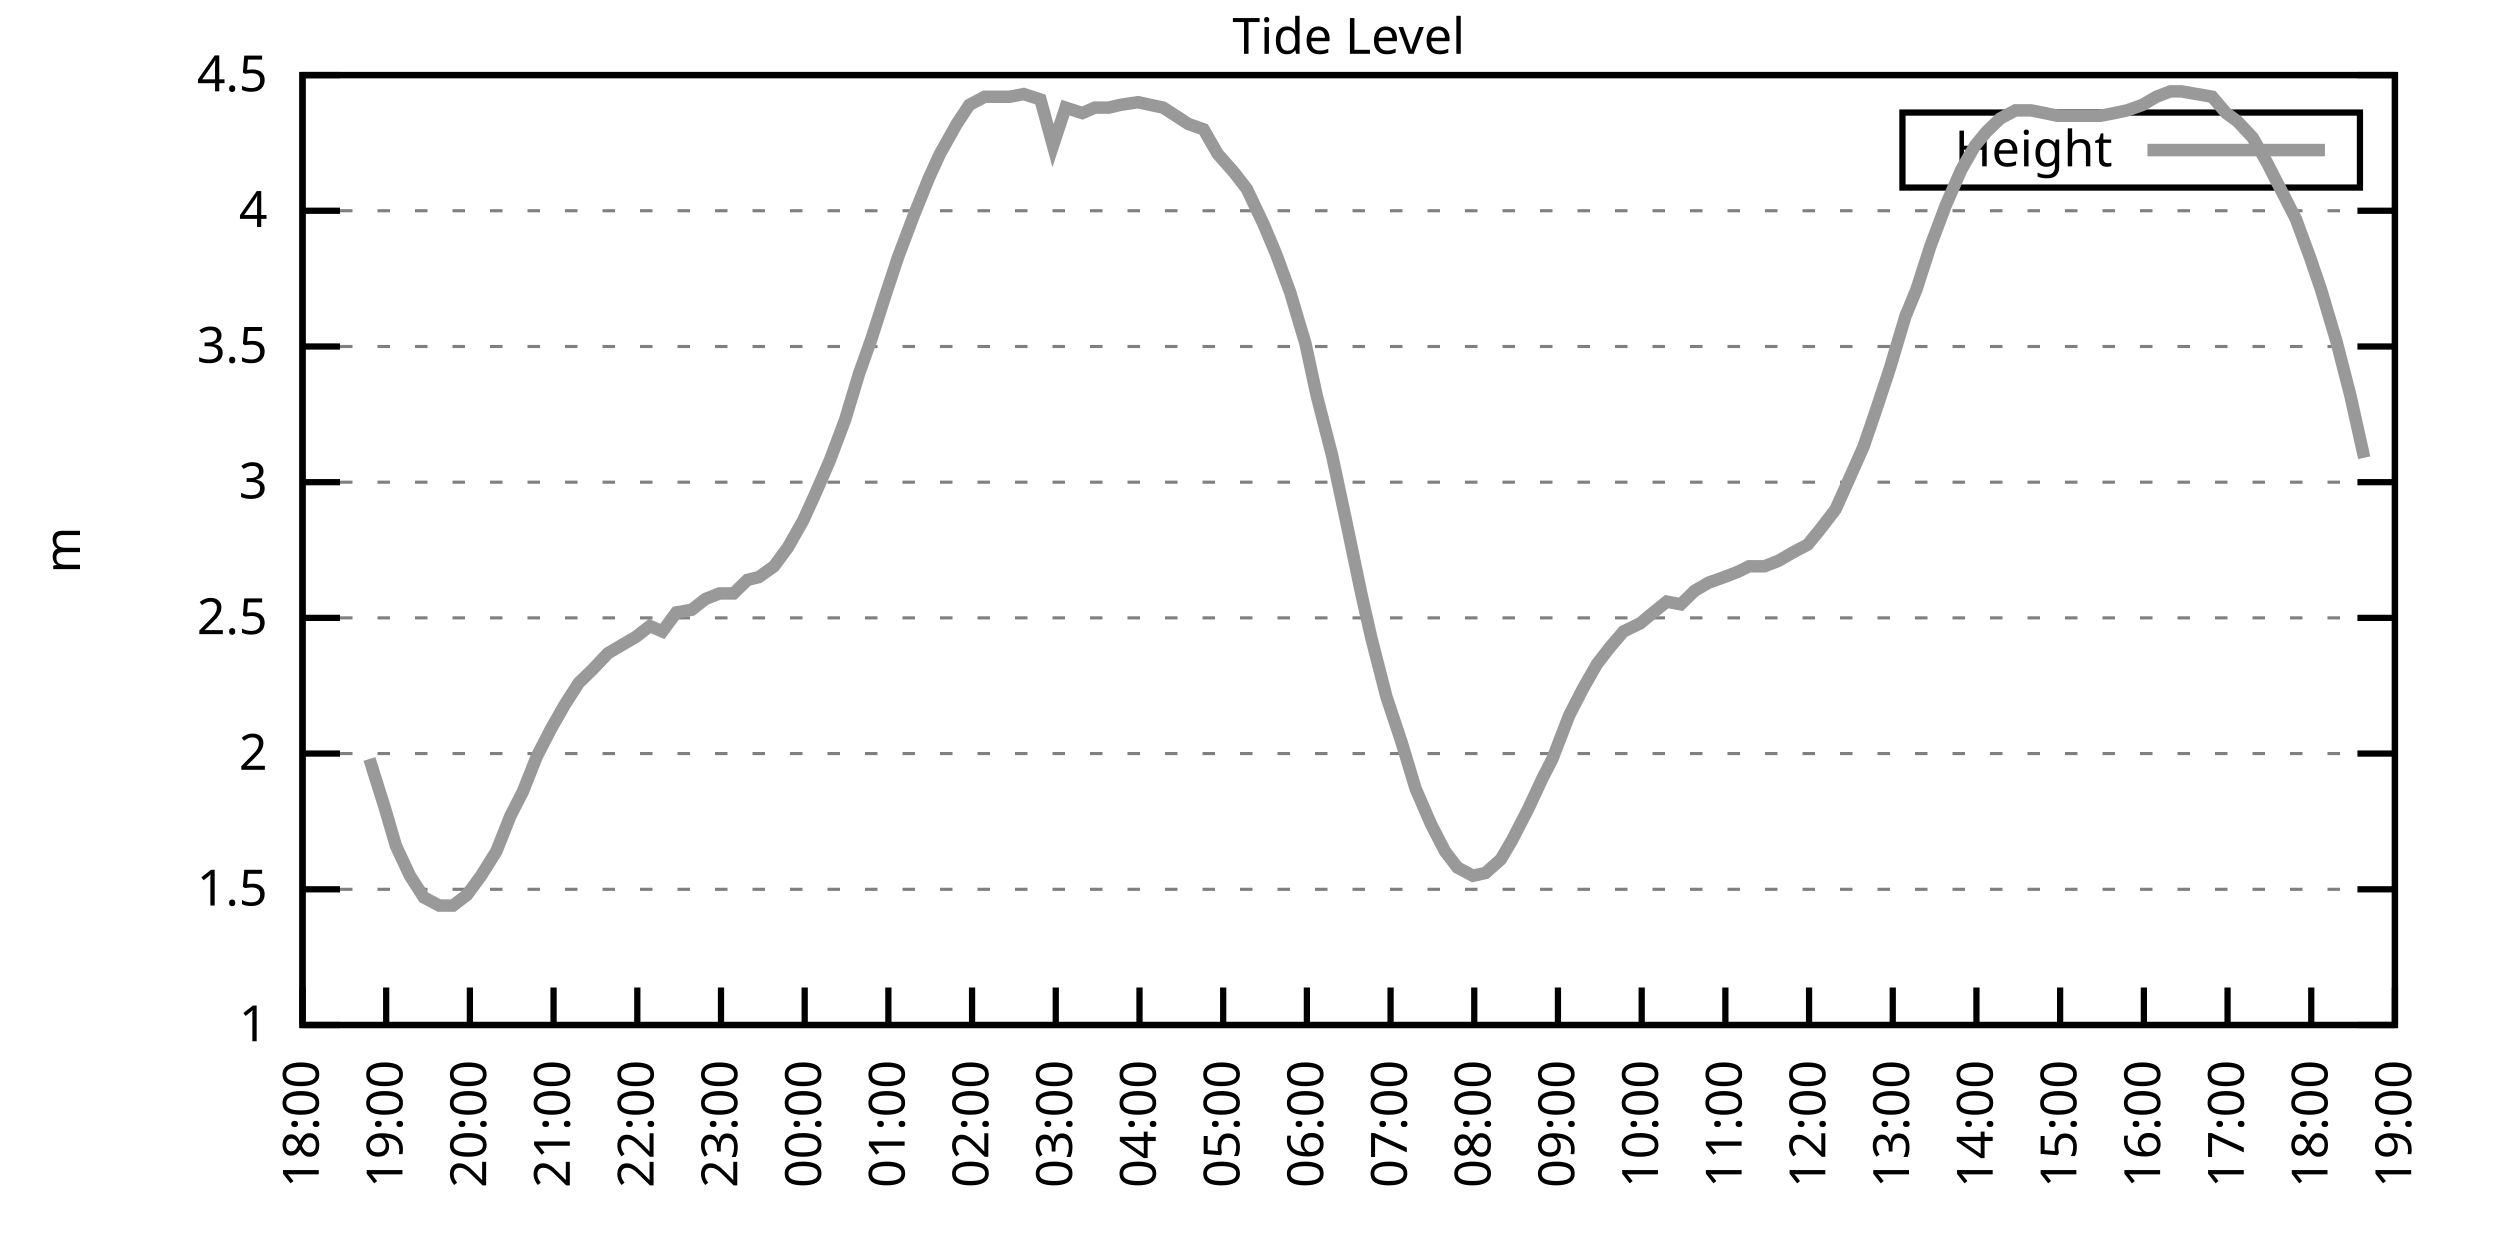
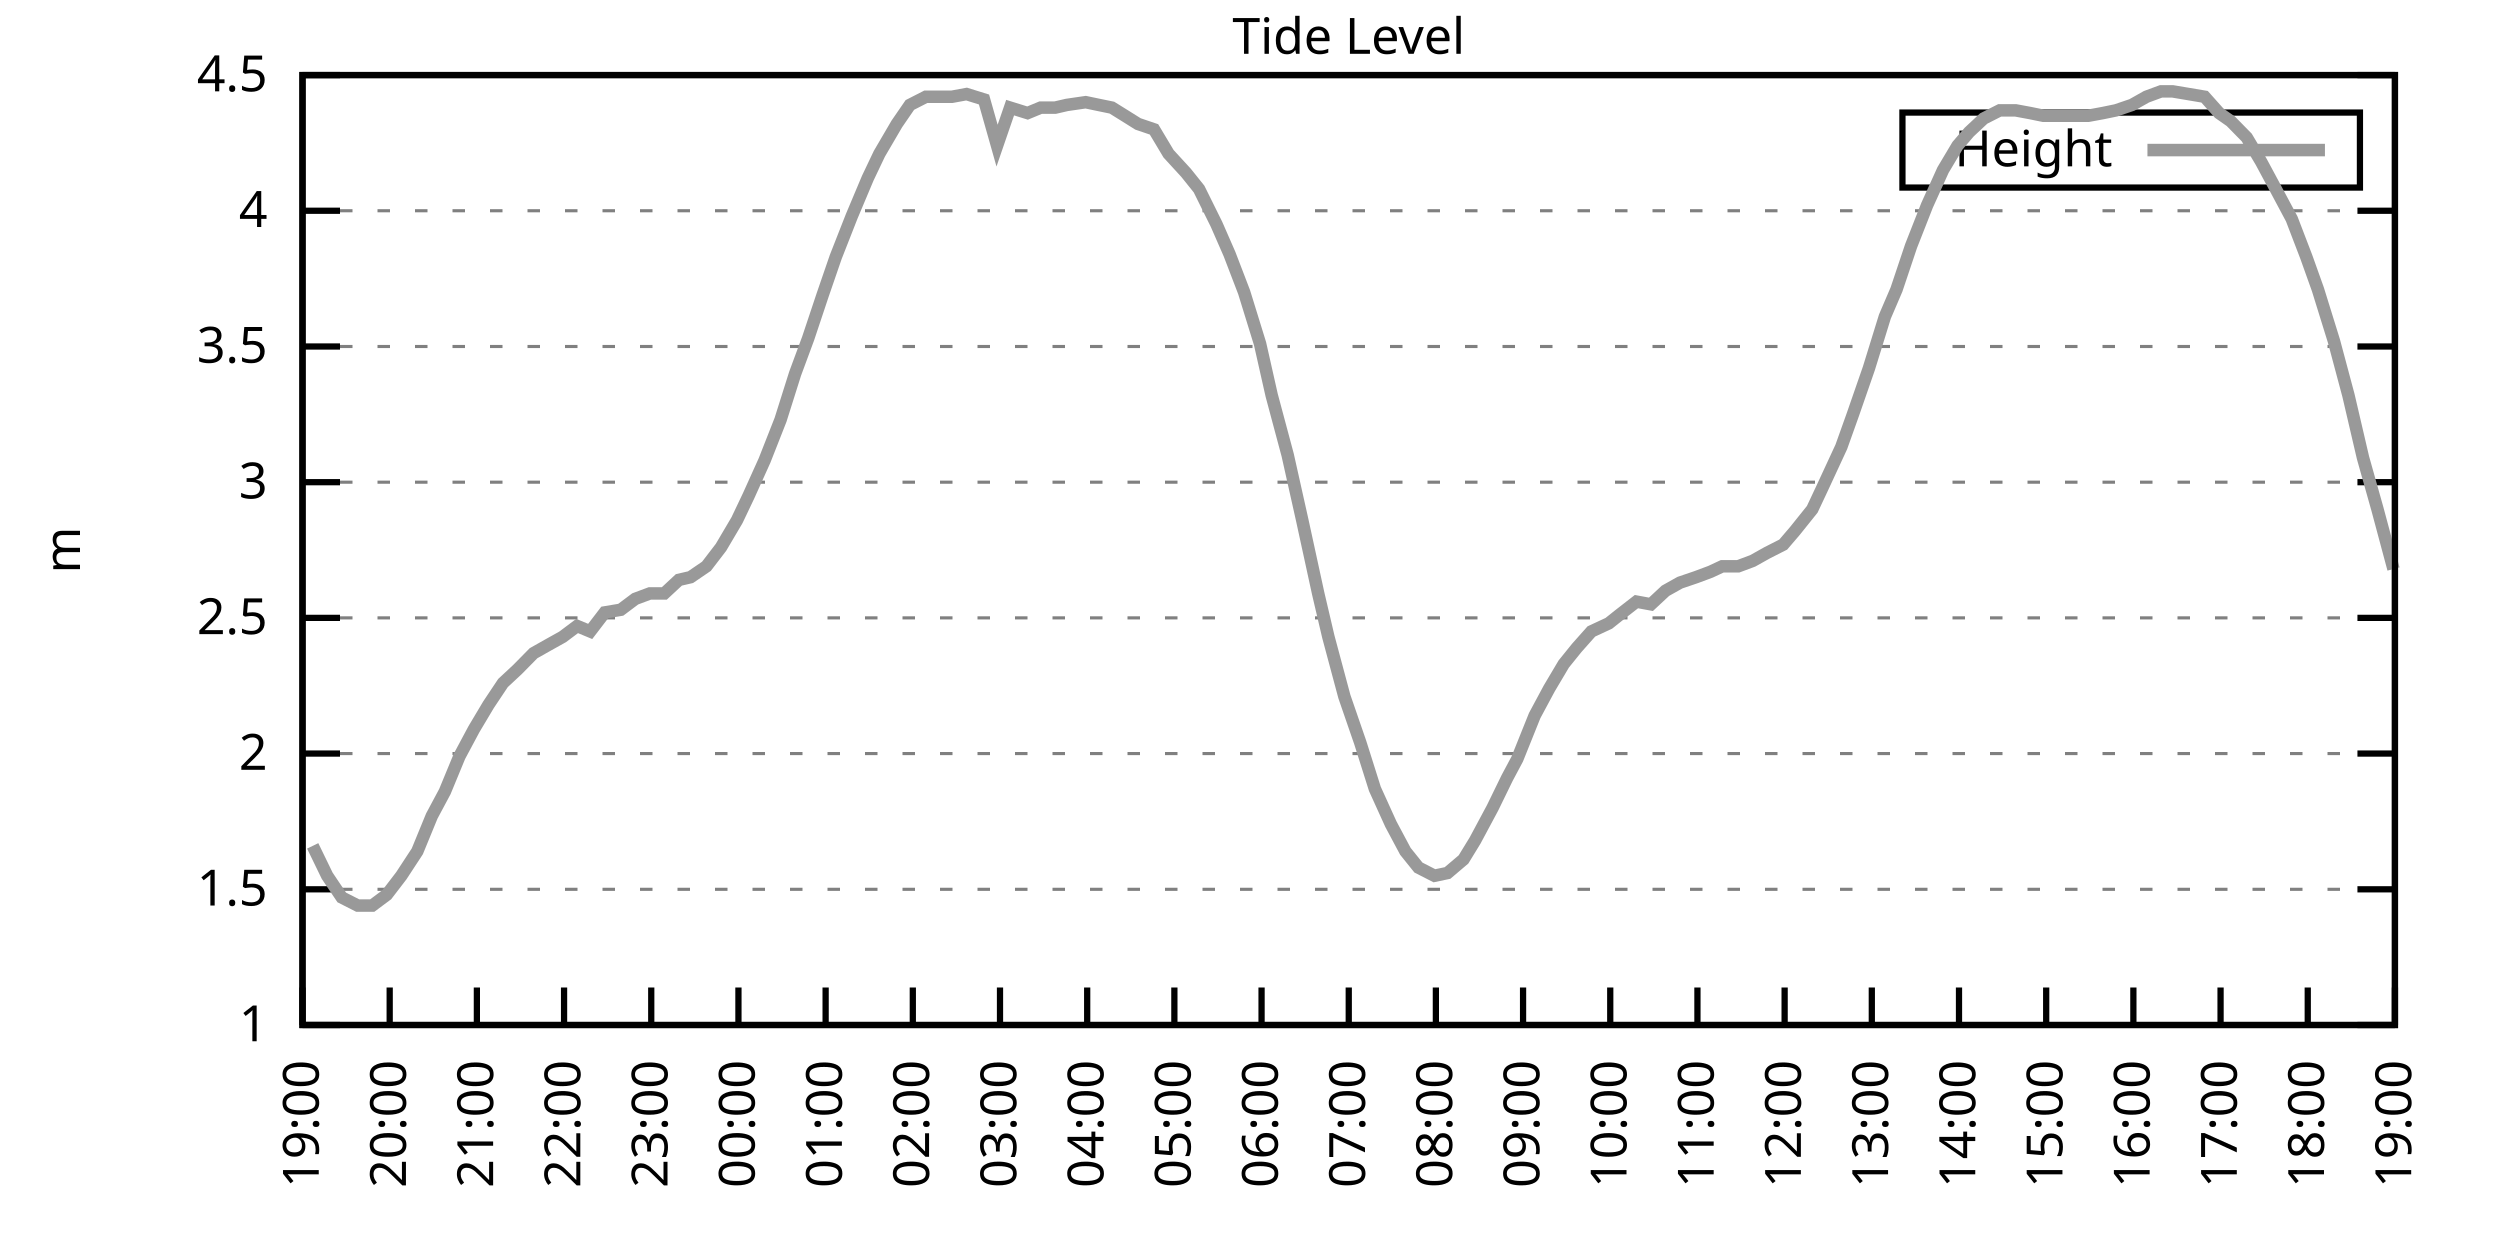
<svg xmlns="http://www.w3.org/2000/svg" xmlns:xlink="http://www.w3.org/1999/xlink" width="400" height="200" viewBox="0 0 400 200">
  <g id="gnuplot_canvas">
    <rect x="0" y="0" width="400" height="200" fill="none" />
    <defs>
      <circle id="gpDot" r="0.5" stroke-width="0.5" stroke="currentColor" />
      <path id="gpPt0" stroke-width="0.333" stroke="currentColor" d="M-1,0 h2 M0,-1 v2" />
      <path id="gpPt1" stroke-width="0.333" stroke="currentColor" d="M-1,-1 L1,1 M1,-1 L-1,1" />
      <path id="gpPt2" stroke-width="0.333" stroke="currentColor" d="M-1,0 L1,0 M0,-1 L0,1 M-1,-1 L1,1 M-1,1 L1,-1" />
      <rect id="gpPt3" stroke-width="0.333" stroke="currentColor" x="-1" y="-1" width="2" height="2" />
      <rect id="gpPt4" stroke-width="0.333" stroke="currentColor" fill="currentColor" x="-1" y="-1" width="2" height="2" />
      <circle id="gpPt5" stroke-width="0.333" stroke="currentColor" cx="0" cy="0" r="1" />
      <use xlink:href="#gpPt5" id="gpPt6" fill="currentColor" stroke="none" />
      <path id="gpPt7" stroke-width="0.333" stroke="currentColor" d="M0,-1.33 L-1.33,0.67 L1.33,0.67 z" />
      <use xlink:href="#gpPt7" id="gpPt8" fill="currentColor" stroke="none" />
      <use xlink:href="#gpPt7" id="gpPt9" stroke="currentColor" transform="rotate(180)" />
      <use xlink:href="#gpPt9" id="gpPt10" fill="currentColor" stroke="none" />
      <use xlink:href="#gpPt3" id="gpPt11" stroke="currentColor" transform="rotate(45)" />
      <use xlink:href="#gpPt11" id="gpPt12" fill="currentColor" stroke="none" />
      <path id="gpPt13" stroke-width="0.333" stroke="currentColor" d="M0,1.330 L1.265,0.411 L0.782,-1.067 L-0.782,-1.076 L-1.265,0.411 z" />
      <use xlink:href="#gpPt13" id="gpPt14" fill="currentColor" stroke="none" />
      <filter id="textbox" filterUnits="objectBoundingBox" x="0" y="0" height="1" width="1">
        <feFlood flood-color="white" flood-opacity="1" result="bgnd" />
        <feComposite in="SourceGraphic" in2="bgnd" operator="atop" />
      </filter>
      <filter id="greybox" filterUnits="objectBoundingBox" x="0" y="0" height="1" width="1">
        <feFlood flood-color="lightgrey" flood-opacity="1" result="grey" />
        <feComposite in="SourceGraphic" in2="grey" operator="atop" />
      </filter>
    </defs>
    <g fill="none" color="white" stroke="currentColor" stroke-width="1.00" stroke-linecap="butt" stroke-linejoin="miter">
</g>
    <g fill="none" color="black" stroke="currentColor" stroke-width="1.00" stroke-linecap="butt" stroke-linejoin="miter">
      <g stroke="none" shape-rendering="crispEdges">
        <polygon fill="rgb(255, 255, 255)" points="48.40,164.00 383.18,164.00 383.18,12.02 48.40,12.02 " />
      </g>
    </g>
    <g fill="none" color="black" stroke="currentColor" stroke-width="1.00" stroke-linecap="butt" stroke-linejoin="miter">
</g>
    <g fill="none" color="black" stroke="black" stroke-width="0.50" stroke-linecap="butt" stroke-linejoin="miter">
</g>
    <g fill="none" color="gray" stroke="currentColor" stroke-width="0.50" stroke-linecap="butt" stroke-linejoin="miter">
      <path stroke="gray" stroke-dasharray="2,4" class="gridline" d="M48.40,164.00 L383.19,164.00  " />
    </g>
    <g fill="none" color="gray" stroke="gray" stroke-width="1.00" stroke-linecap="butt" stroke-linejoin="miter">
</g>
    <g fill="none" color="black" stroke="currentColor" stroke-width="1.00" stroke-linecap="butt" stroke-linejoin="miter">
      <path stroke="black" d="M48.40,164.00 L54.40,164.00 M383.19,164.00 L377.19,164.00  " />
      <g transform="translate(42.80,166.60)" stroke="none" fill="black" font-family="Sans" font-size="8.00" text-anchor="end">
        <text>
          <tspan font-family="Sans"> 1</tspan>
        </text>
      </g>
    </g>
    <g fill="none" color="black" stroke="currentColor" stroke-width="1.00" stroke-linecap="butt" stroke-linejoin="miter">
</g>
    <g fill="none" color="black" stroke="black" stroke-width="0.50" stroke-linecap="butt" stroke-linejoin="miter">
</g>
    <g fill="none" color="gray" stroke="currentColor" stroke-width="0.50" stroke-linecap="butt" stroke-linejoin="miter">
      <path stroke="gray" stroke-dasharray="2,4" class="gridline" d="M48.40,142.29 L383.19,142.29  " />
    </g>
    <g fill="none" color="gray" stroke="gray" stroke-width="1.00" stroke-linecap="butt" stroke-linejoin="miter">
</g>
    <g fill="none" color="black" stroke="currentColor" stroke-width="1.00" stroke-linecap="butt" stroke-linejoin="miter">
      <path stroke="black" d="M48.40,142.29 L54.40,142.29 M383.19,142.29 L377.19,142.29  " />
      <g transform="translate(42.80,144.89)" stroke="none" fill="black" font-family="Sans" font-size="8.00" text-anchor="end">
        <text>
          <tspan font-family="Sans"> 1.5</tspan>
        </text>
      </g>
    </g>
    <g fill="none" color="black" stroke="currentColor" stroke-width="1.00" stroke-linecap="butt" stroke-linejoin="miter">
</g>
    <g fill="none" color="black" stroke="black" stroke-width="0.50" stroke-linecap="butt" stroke-linejoin="miter">
</g>
    <g fill="none" color="gray" stroke="currentColor" stroke-width="0.50" stroke-linecap="butt" stroke-linejoin="miter">
      <path stroke="gray" stroke-dasharray="2,4" class="gridline" d="M48.40,120.57 L383.19,120.57  " />
    </g>
    <g fill="none" color="gray" stroke="gray" stroke-width="1.00" stroke-linecap="butt" stroke-linejoin="miter">
</g>
    <g fill="none" color="black" stroke="currentColor" stroke-width="1.00" stroke-linecap="butt" stroke-linejoin="miter">
      <path stroke="black" d="M48.40,120.57 L54.40,120.57 M383.19,120.57 L377.19,120.57  " />
      <g transform="translate(42.80,123.17)" stroke="none" fill="black" font-family="Sans" font-size="8.00" text-anchor="end">
        <text>
          <tspan font-family="Sans"> 2</tspan>
        </text>
      </g>
    </g>
    <g fill="none" color="black" stroke="currentColor" stroke-width="1.00" stroke-linecap="butt" stroke-linejoin="miter">
</g>
    <g fill="none" color="black" stroke="black" stroke-width="0.50" stroke-linecap="butt" stroke-linejoin="miter">
</g>
    <g fill="none" color="gray" stroke="currentColor" stroke-width="0.50" stroke-linecap="butt" stroke-linejoin="miter">
      <path stroke="gray" stroke-dasharray="2,4" class="gridline" d="M48.40,98.86 L383.19,98.86  " />
    </g>
    <g fill="none" color="gray" stroke="gray" stroke-width="1.00" stroke-linecap="butt" stroke-linejoin="miter">
</g>
    <g fill="none" color="black" stroke="currentColor" stroke-width="1.00" stroke-linecap="butt" stroke-linejoin="miter">
      <path stroke="black" d="M48.40,98.86 L54.40,98.86 M383.19,98.86 L377.19,98.86  " />
      <g transform="translate(42.80,101.46)" stroke="none" fill="black" font-family="Sans" font-size="8.00" text-anchor="end">
        <text>
          <tspan font-family="Sans"> 2.5</tspan>
        </text>
      </g>
    </g>
    <g fill="none" color="black" stroke="currentColor" stroke-width="1.00" stroke-linecap="butt" stroke-linejoin="miter">
</g>
    <g fill="none" color="black" stroke="black" stroke-width="0.50" stroke-linecap="butt" stroke-linejoin="miter">
</g>
    <g fill="none" color="gray" stroke="currentColor" stroke-width="0.50" stroke-linecap="butt" stroke-linejoin="miter">
      <path stroke="gray" stroke-dasharray="2,4" class="gridline" d="M48.40,77.15 L383.19,77.15  " />
    </g>
    <g fill="none" color="gray" stroke="gray" stroke-width="1.00" stroke-linecap="butt" stroke-linejoin="miter">
</g>
    <g fill="none" color="black" stroke="currentColor" stroke-width="1.00" stroke-linecap="butt" stroke-linejoin="miter">
      <path stroke="black" d="M48.40,77.15 L54.40,77.15 M383.19,77.15 L377.19,77.15  " />
      <g transform="translate(42.80,79.75)" stroke="none" fill="black" font-family="Sans" font-size="8.00" text-anchor="end">
        <text>
          <tspan font-family="Sans"> 3</tspan>
        </text>
      </g>
    </g>
    <g fill="none" color="black" stroke="currentColor" stroke-width="1.00" stroke-linecap="butt" stroke-linejoin="miter">
</g>
    <g fill="none" color="black" stroke="black" stroke-width="0.50" stroke-linecap="butt" stroke-linejoin="miter">
</g>
    <g fill="none" color="gray" stroke="currentColor" stroke-width="0.50" stroke-linecap="butt" stroke-linejoin="miter">
      <path stroke="gray" stroke-dasharray="2,4" class="gridline" d="M48.40,55.44 L383.19,55.44  " />
    </g>
    <g fill="none" color="gray" stroke="gray" stroke-width="1.00" stroke-linecap="butt" stroke-linejoin="miter">
</g>
    <g fill="none" color="black" stroke="currentColor" stroke-width="1.00" stroke-linecap="butt" stroke-linejoin="miter">
      <path stroke="black" d="M48.40,55.44 L54.40,55.44 M383.19,55.44 L377.19,55.44  " />
      <g transform="translate(42.80,58.04)" stroke="none" fill="black" font-family="Sans" font-size="8.00" text-anchor="end">
        <text>
          <tspan font-family="Sans"> 3.5</tspan>
        </text>
      </g>
    </g>
    <g fill="none" color="black" stroke="currentColor" stroke-width="1.00" stroke-linecap="butt" stroke-linejoin="miter">
</g>
    <g fill="none" color="black" stroke="black" stroke-width="0.50" stroke-linecap="butt" stroke-linejoin="miter">
</g>
    <g fill="none" color="gray" stroke="currentColor" stroke-width="0.50" stroke-linecap="butt" stroke-linejoin="miter">
      <path stroke="gray" stroke-dasharray="2,4" class="gridline" d="M48.40,33.72 L383.19,33.72  " />
    </g>
    <g fill="none" color="gray" stroke="gray" stroke-width="1.00" stroke-linecap="butt" stroke-linejoin="miter">
</g>
    <g fill="none" color="black" stroke="currentColor" stroke-width="1.00" stroke-linecap="butt" stroke-linejoin="miter">
      <path stroke="black" d="M48.40,33.72 L54.40,33.72 M383.19,33.72 L377.19,33.72  " />
      <g transform="translate(42.80,36.32)" stroke="none" fill="black" font-family="Sans" font-size="8.00" text-anchor="end">
        <text>
          <tspan font-family="Sans"> 4</tspan>
        </text>
      </g>
    </g>
    <g fill="none" color="black" stroke="currentColor" stroke-width="1.00" stroke-linecap="butt" stroke-linejoin="miter">
</g>
    <g fill="none" color="black" stroke="black" stroke-width="0.50" stroke-linecap="butt" stroke-linejoin="miter">
</g>
    <g fill="none" color="gray" stroke="currentColor" stroke-width="0.50" stroke-linecap="butt" stroke-linejoin="miter">
      <path stroke="gray" stroke-dasharray="2,4" class="gridline" d="M48.40,12.01 L383.19,12.01  " />
    </g>
    <g fill="none" color="gray" stroke="gray" stroke-width="1.00" stroke-linecap="butt" stroke-linejoin="miter">
</g>
    <g fill="none" color="black" stroke="currentColor" stroke-width="1.00" stroke-linecap="butt" stroke-linejoin="miter">
      <path stroke="black" d="M48.40,12.01 L54.40,12.01 M383.19,12.01 L377.19,12.01  " />
      <g transform="translate(42.80,14.61)" stroke="none" fill="black" font-family="Sans" font-size="8.00" text-anchor="end">
        <text>
          <tspan font-family="Sans"> 4.5</tspan>
        </text>
      </g>
    </g>
    <g fill="none" color="black" stroke="currentColor" stroke-width="1.00" stroke-linecap="butt" stroke-linejoin="miter">
      <path stroke="black" d="M48.40,164.00 L48.40,158.00  " />
      <g transform="translate(51.00,169.60) rotate(270.00)" stroke="none" fill="black" font-family="Sans" font-size="8.00" text-anchor="end">
        <text>
-           <tspan font-family="Sans">18:00</tspan>
-         </text>
-       </g>
-     </g>
-     <g fill="none" color="black" stroke="currentColor" stroke-width="1.00" stroke-linecap="butt" stroke-linejoin="miter">
-       <path stroke="black" d="M61.79,164.00 L61.79,158.00  " />
-       <g transform="translate(64.39,169.60) rotate(270.00)" stroke="none" fill="black" font-family="Sans" font-size="8.00" text-anchor="end">
-         <text>
          <tspan font-family="Sans">19:00</tspan>
        </text>
      </g>
    </g>
    <g fill="none" color="black" stroke="currentColor" stroke-width="1.00" stroke-linecap="butt" stroke-linejoin="miter">
-       <path stroke="black" d="M75.18,164.00 L75.18,158.00  " />
-       <g transform="translate(77.78,169.60) rotate(270.00)" stroke="none" fill="black" font-family="Sans" font-size="8.00" text-anchor="end">
+       <path stroke="black" d="M62.35,164.00 L62.35,158.00  " />
+       <g transform="translate(64.95,169.60) rotate(270.00)" stroke="none" fill="black" font-family="Sans" font-size="8.00" text-anchor="end">
        <text>
          <tspan font-family="Sans">20:00</tspan>
        </text>
      </g>
    </g>
    <g fill="none" color="black" stroke="currentColor" stroke-width="1.00" stroke-linecap="butt" stroke-linejoin="miter">
-       <path stroke="black" d="M88.57,164.00 L88.57,158.00  " />
-       <g transform="translate(91.17,169.60) rotate(270.00)" stroke="none" fill="black" font-family="Sans" font-size="8.00" text-anchor="end">
+       <path stroke="black" d="M76.30,164.00 L76.30,158.00  " />
+       <g transform="translate(78.90,169.60) rotate(270.00)" stroke="none" fill="black" font-family="Sans" font-size="8.00" text-anchor="end">
        <text>
          <tspan font-family="Sans">21:00</tspan>
        </text>
      </g>
    </g>
    <g fill="none" color="black" stroke="currentColor" stroke-width="1.00" stroke-linecap="butt" stroke-linejoin="miter">
-       <path stroke="black" d="M101.97,164.00 L101.97,158.00  " />
-       <g transform="translate(104.57,169.60) rotate(270.00)" stroke="none" fill="black" font-family="Sans" font-size="8.00" text-anchor="end">
+       <path stroke="black" d="M90.25,164.00 L90.25,158.00  " />
+       <g transform="translate(92.85,169.60) rotate(270.00)" stroke="none" fill="black" font-family="Sans" font-size="8.00" text-anchor="end">
        <text>
          <tspan font-family="Sans">22:00</tspan>
        </text>
      </g>
    </g>
    <g fill="none" color="black" stroke="currentColor" stroke-width="1.00" stroke-linecap="butt" stroke-linejoin="miter">
-       <path stroke="black" d="M115.36,164.00 L115.36,158.00  " />
-       <g transform="translate(117.96,169.60) rotate(270.00)" stroke="none" fill="black" font-family="Sans" font-size="8.00" text-anchor="end">
+       <path stroke="black" d="M104.20,164.00 L104.20,158.00  " />
+       <g transform="translate(106.80,169.60) rotate(270.00)" stroke="none" fill="black" font-family="Sans" font-size="8.00" text-anchor="end">
        <text>
          <tspan font-family="Sans">23:00</tspan>
        </text>
      </g>
    </g>
    <g fill="none" color="black" stroke="currentColor" stroke-width="1.00" stroke-linecap="butt" stroke-linejoin="miter">
-       <path stroke="black" d="M128.75,164.00 L128.75,158.00  " />
-       <g transform="translate(131.35,169.60) rotate(270.00)" stroke="none" fill="black" font-family="Sans" font-size="8.00" text-anchor="end">
+       <path stroke="black" d="M118.15,164.00 L118.15,158.00  " />
+       <g transform="translate(120.75,169.60) rotate(270.00)" stroke="none" fill="black" font-family="Sans" font-size="8.00" text-anchor="end">
        <text>
          <tspan font-family="Sans">00:00</tspan>
        </text>
      </g>
    </g>
    <g fill="none" color="black" stroke="currentColor" stroke-width="1.00" stroke-linecap="butt" stroke-linejoin="miter">
-       <path stroke="black" d="M142.14,164.00 L142.14,158.00  " />
-       <g transform="translate(144.74,169.60) rotate(270.00)" stroke="none" fill="black" font-family="Sans" font-size="8.00" text-anchor="end">
+       <path stroke="black" d="M132.10,164.00 L132.10,158.00  " />
+       <g transform="translate(134.70,169.60) rotate(270.00)" stroke="none" fill="black" font-family="Sans" font-size="8.00" text-anchor="end">
        <text>
          <tspan font-family="Sans">01:00</tspan>
        </text>
      </g>
    </g>
    <g fill="none" color="black" stroke="currentColor" stroke-width="1.00" stroke-linecap="butt" stroke-linejoin="miter">
-       <path stroke="black" d="M155.53,164.00 L155.53,158.00  " />
-       <g transform="translate(158.13,169.60) rotate(270.00)" stroke="none" fill="black" font-family="Sans" font-size="8.00" text-anchor="end">
+       <path stroke="black" d="M146.05,164.00 L146.05,158.00  " />
+       <g transform="translate(148.65,169.60) rotate(270.00)" stroke="none" fill="black" font-family="Sans" font-size="8.00" text-anchor="end">
        <text>
          <tspan font-family="Sans">02:00</tspan>
        </text>
      </g>
    </g>
    <g fill="none" color="black" stroke="currentColor" stroke-width="1.00" stroke-linecap="butt" stroke-linejoin="miter">
-       <path stroke="black" d="M168.92,164.00 L168.92,158.00  " />
-       <g transform="translate(171.52,169.60) rotate(270.00)" stroke="none" fill="black" font-family="Sans" font-size="8.00" text-anchor="end">
+       <path stroke="black" d="M160.00,164.00 L160.00,158.00  " />
+       <g transform="translate(162.60,169.60) rotate(270.00)" stroke="none" fill="black" font-family="Sans" font-size="8.00" text-anchor="end">
        <text>
          <tspan font-family="Sans">03:00</tspan>
        </text>
      </g>
    </g>
    <g fill="none" color="black" stroke="currentColor" stroke-width="1.00" stroke-linecap="butt" stroke-linejoin="miter">
-       <path stroke="black" d="M182.32,164.00 L182.32,158.00  " />
-       <g transform="translate(184.92,169.60) rotate(270.00)" stroke="none" fill="black" font-family="Sans" font-size="8.00" text-anchor="end">
+       <path stroke="black" d="M173.95,164.00 L173.95,158.00  " />
+       <g transform="translate(176.55,169.60) rotate(270.00)" stroke="none" fill="black" font-family="Sans" font-size="8.00" text-anchor="end">
        <text>
          <tspan font-family="Sans">04:00</tspan>
        </text>
      </g>
    </g>
    <g fill="none" color="black" stroke="currentColor" stroke-width="1.00" stroke-linecap="butt" stroke-linejoin="miter">
-       <path stroke="black" d="M195.71,164.00 L195.71,158.00  " />
-       <g transform="translate(198.31,169.60) rotate(270.00)" stroke="none" fill="black" font-family="Sans" font-size="8.00" text-anchor="end">
+       <path stroke="black" d="M187.90,164.00 L187.90,158.00  " />
+       <g transform="translate(190.50,169.60) rotate(270.00)" stroke="none" fill="black" font-family="Sans" font-size="8.00" text-anchor="end">
        <text>
          <tspan font-family="Sans">05:00</tspan>
        </text>
      </g>
    </g>
    <g fill="none" color="black" stroke="currentColor" stroke-width="1.00" stroke-linecap="butt" stroke-linejoin="miter">
-       <path stroke="black" d="M209.10,164.00 L209.10,158.00  " />
-       <g transform="translate(211.70,169.60) rotate(270.00)" stroke="none" fill="black" font-family="Sans" font-size="8.00" text-anchor="end">
+       <path stroke="black" d="M201.85,164.00 L201.85,158.00  " />
+       <g transform="translate(204.45,169.60) rotate(270.00)" stroke="none" fill="black" font-family="Sans" font-size="8.00" text-anchor="end">
        <text>
          <tspan font-family="Sans">06:00</tspan>
        </text>
      </g>
    </g>
    <g fill="none" color="black" stroke="currentColor" stroke-width="1.00" stroke-linecap="butt" stroke-linejoin="miter">
-       <path stroke="black" d="M222.49,164.00 L222.49,158.00  " />
-       <g transform="translate(225.09,169.60) rotate(270.00)" stroke="none" fill="black" font-family="Sans" font-size="8.00" text-anchor="end">
+       <path stroke="black" d="M215.80,164.00 L215.80,158.00  " />
+       <g transform="translate(218.40,169.60) rotate(270.00)" stroke="none" fill="black" font-family="Sans" font-size="8.00" text-anchor="end">
        <text>
          <tspan font-family="Sans">07:00</tspan>
        </text>
      </g>
    </g>
    <g fill="none" color="black" stroke="currentColor" stroke-width="1.00" stroke-linecap="butt" stroke-linejoin="miter">
-       <path stroke="black" d="M235.88,164.00 L235.88,158.00  " />
-       <g transform="translate(238.48,169.60) rotate(270.00)" stroke="none" fill="black" font-family="Sans" font-size="8.00" text-anchor="end">
+       <path stroke="black" d="M229.74,164.00 L229.74,158.00  " />
+       <g transform="translate(232.34,169.60) rotate(270.00)" stroke="none" fill="black" font-family="Sans" font-size="8.00" text-anchor="end">
        <text>
          <tspan font-family="Sans">08:00</tspan>
        </text>
      </g>
    </g>
    <g fill="none" color="black" stroke="currentColor" stroke-width="1.00" stroke-linecap="butt" stroke-linejoin="miter">
-       <path stroke="black" d="M249.27,164.00 L249.27,158.00  " />
-       <g transform="translate(251.87,169.60) rotate(270.00)" stroke="none" fill="black" font-family="Sans" font-size="8.00" text-anchor="end">
+       <path stroke="black" d="M243.69,164.00 L243.69,158.00  " />
+       <g transform="translate(246.29,169.60) rotate(270.00)" stroke="none" fill="black" font-family="Sans" font-size="8.00" text-anchor="end">
        <text>
          <tspan font-family="Sans">09:00</tspan>
        </text>
      </g>
    </g>
    <g fill="none" color="black" stroke="currentColor" stroke-width="1.00" stroke-linecap="butt" stroke-linejoin="miter">
-       <path stroke="black" d="M262.67,164.00 L262.67,158.00  " />
-       <g transform="translate(265.27,169.60) rotate(270.00)" stroke="none" fill="black" font-family="Sans" font-size="8.00" text-anchor="end">
+       <path stroke="black" d="M257.64,164.00 L257.64,158.00  " />
+       <g transform="translate(260.24,169.60) rotate(270.00)" stroke="none" fill="black" font-family="Sans" font-size="8.00" text-anchor="end">
        <text>
          <tspan font-family="Sans">10:00</tspan>
        </text>
      </g>
    </g>
    <g fill="none" color="black" stroke="currentColor" stroke-width="1.00" stroke-linecap="butt" stroke-linejoin="miter">
-       <path stroke="black" d="M276.06,164.00 L276.06,158.00  " />
-       <g transform="translate(278.66,169.60) rotate(270.00)" stroke="none" fill="black" font-family="Sans" font-size="8.00" text-anchor="end">
+       <path stroke="black" d="M271.59,164.00 L271.59,158.00  " />
+       <g transform="translate(274.19,169.60) rotate(270.00)" stroke="none" fill="black" font-family="Sans" font-size="8.00" text-anchor="end">
        <text>
          <tspan font-family="Sans">11:00</tspan>
        </text>
      </g>
    </g>
    <g fill="none" color="black" stroke="currentColor" stroke-width="1.00" stroke-linecap="butt" stroke-linejoin="miter">
-       <path stroke="black" d="M289.45,164.00 L289.45,158.00  " />
-       <g transform="translate(292.05,169.60) rotate(270.00)" stroke="none" fill="black" font-family="Sans" font-size="8.00" text-anchor="end">
+       <path stroke="black" d="M285.54,164.00 L285.54,158.00  " />
+       <g transform="translate(288.14,169.60) rotate(270.00)" stroke="none" fill="black" font-family="Sans" font-size="8.00" text-anchor="end">
        <text>
          <tspan font-family="Sans">12:00</tspan>
        </text>
      </g>
    </g>
    <g fill="none" color="black" stroke="currentColor" stroke-width="1.00" stroke-linecap="butt" stroke-linejoin="miter">
-       <path stroke="black" d="M302.84,164.00 L302.84,158.00  " />
-       <g transform="translate(305.44,169.60) rotate(270.00)" stroke="none" fill="black" font-family="Sans" font-size="8.00" text-anchor="end">
+       <path stroke="black" d="M299.49,164.00 L299.49,158.00  " />
+       <g transform="translate(302.09,169.60) rotate(270.00)" stroke="none" fill="black" font-family="Sans" font-size="8.00" text-anchor="end">
        <text>
          <tspan font-family="Sans">13:00</tspan>
        </text>
      </g>
    </g>
    <g fill="none" color="black" stroke="currentColor" stroke-width="1.00" stroke-linecap="butt" stroke-linejoin="miter">
-       <path stroke="black" d="M316.23,164.00 L316.23,158.00  " />
-       <g transform="translate(318.83,169.60) rotate(270.00)" stroke="none" fill="black" font-family="Sans" font-size="8.00" text-anchor="end">
+       <path stroke="black" d="M313.44,164.00 L313.44,158.00  " />
+       <g transform="translate(316.04,169.60) rotate(270.00)" stroke="none" fill="black" font-family="Sans" font-size="8.00" text-anchor="end">
        <text>
          <tspan font-family="Sans">14:00</tspan>
        </text>
      </g>
    </g>
    <g fill="none" color="black" stroke="currentColor" stroke-width="1.00" stroke-linecap="butt" stroke-linejoin="miter">
-       <path stroke="black" d="M329.62,164.00 L329.62,158.00  " />
-       <g transform="translate(332.22,169.60) rotate(270.00)" stroke="none" fill="black" font-family="Sans" font-size="8.00" text-anchor="end">
+       <path stroke="black" d="M327.39,164.00 L327.39,158.00  " />
+       <g transform="translate(329.99,169.60) rotate(270.00)" stroke="none" fill="black" font-family="Sans" font-size="8.00" text-anchor="end">
        <text>
          <tspan font-family="Sans">15:00</tspan>
        </text>
      </g>
    </g>
    <g fill="none" color="black" stroke="currentColor" stroke-width="1.00" stroke-linecap="butt" stroke-linejoin="miter">
-       <path stroke="black" d="M343.02,164.00 L343.02,158.00  " />
-       <g transform="translate(345.62,169.60) rotate(270.00)" stroke="none" fill="black" font-family="Sans" font-size="8.00" text-anchor="end">
+       <path stroke="black" d="M341.34,164.00 L341.34,158.00  " />
+       <g transform="translate(343.94,169.60) rotate(270.00)" stroke="none" fill="black" font-family="Sans" font-size="8.00" text-anchor="end">
        <text>
          <tspan font-family="Sans">16:00</tspan>
        </text>
      </g>
    </g>
    <g fill="none" color="black" stroke="currentColor" stroke-width="1.00" stroke-linecap="butt" stroke-linejoin="miter">
-       <path stroke="black" d="M356.41,164.00 L356.41,158.00  " />
-       <g transform="translate(359.01,169.60) rotate(270.00)" stroke="none" fill="black" font-family="Sans" font-size="8.00" text-anchor="end">
+       <path stroke="black" d="M355.29,164.00 L355.29,158.00  " />
+       <g transform="translate(357.89,169.60) rotate(270.00)" stroke="none" fill="black" font-family="Sans" font-size="8.00" text-anchor="end">
        <text>
          <tspan font-family="Sans">17:00</tspan>
        </text>
      </g>
    </g>
    <g fill="none" color="black" stroke="currentColor" stroke-width="1.00" stroke-linecap="butt" stroke-linejoin="miter">
-       <path stroke="black" d="M369.80,164.00 L369.80,158.00  " />
-       <g transform="translate(372.40,169.60) rotate(270.00)" stroke="none" fill="black" font-family="Sans" font-size="8.00" text-anchor="end">
+       <path stroke="black" d="M369.24,164.00 L369.24,158.00  " />
+       <g transform="translate(371.84,169.60) rotate(270.00)" stroke="none" fill="black" font-family="Sans" font-size="8.00" text-anchor="end">
        <text>
          <tspan font-family="Sans">18:00</tspan>
        </text>
      </g>
    </g>
    <g fill="none" color="black" stroke="currentColor" stroke-width="1.00" stroke-linecap="butt" stroke-linejoin="miter">
      <path stroke="black" d="M383.19,164.00 L383.19,158.00  " />
      <g transform="translate(385.79,169.60) rotate(270.00)" stroke="none" fill="black" font-family="Sans" font-size="8.00" text-anchor="end">
        <text>
          <tspan font-family="Sans">19:00</tspan>
        </text>
      </g>
    </g>
    <g fill="none" color="black" stroke="currentColor" stroke-width="1.00" stroke-linecap="butt" stroke-linejoin="miter">
</g>
    <g fill="none" color="black" stroke="currentColor" stroke-width="1.00" stroke-linecap="butt" stroke-linejoin="miter">
      <path stroke="black" d="M48.40,12.01 L48.40,164.00 L383.19,164.00 L383.19,12.01 L48.40,12.01 Z  " />
    </g>
    <g fill="none" color="black" stroke="currentColor" stroke-width="1.00" stroke-linecap="butt" stroke-linejoin="miter">
</g>
    <g fill="none" color="black" stroke="currentColor" stroke-width="1.00" stroke-linecap="butt" stroke-linejoin="miter">
      <path stroke="black" d="M304.39,30.01 L304.39,18.01 L377.59,18.01 L377.59,30.01 L304.39,30.01 Z  " />
    </g>
    <g id="Tide_level_plot_1">
      <g fill="none" color="white" stroke="black" stroke-width="2.00" stroke-linecap="butt" stroke-linejoin="miter">
</g>
      <g fill="none" color="black" stroke="currentColor" stroke-width="2.00" stroke-linecap="butt" stroke-linejoin="miter">
        <g transform="translate(337.99,26.61)" stroke="none" fill="black" font-family="Sans" font-size="8.00" text-anchor="end">
          <text>
            <tspan font-family="Sans">Height</tspan>
          </text>
        </g>
      </g>
      <g fill="none" color="black" stroke="currentColor" stroke-width="2.00" stroke-linecap="butt" stroke-linejoin="miter">
-         <path stroke="rgb(153, 153, 153)" d="M343.59,24.01 L371.99,24.01 M59.11,121.44 L61.57,129.26 L63.35,135.34 L65.59,140.12 L67.82,143.59 L70.27,144.89   L72.50,144.89 L74.74,143.16 L76.97,140.12 L79.42,136.21 L81.66,130.56 L83.66,126.65 L85.90,121.01 L88.13,116.67   L90.36,112.76 L92.59,109.28 L94.82,107.11 L97.28,104.51 L99.51,103.20 L101.74,101.90 L103.98,100.16 L105.98,101.03   L108.22,97.99 L110.67,97.56 L112.90,95.82 L115.13,94.95 L117.37,94.95 L119.60,92.78 L121.38,92.35 L123.84,90.61   L126.07,87.57 L128.53,83.23 L130.31,79.32 L132.77,73.67 L135.22,67.16 L137.45,59.78 L139.46,54.13 L141.69,47.18   L143.70,41.11 L146.16,34.59 L148.61,28.51 L150.40,24.60 L153.08,19.83 L155.09,16.79 L157.54,15.48 L159.55,15.48   L161.56,15.48 L163.79,15.05 L166.47,15.92 L168.48,23.30 L170.49,17.22 L173.17,18.09 L175.17,17.22 L177.41,17.22   L179.19,16.79 L182.09,16.35 L184.10,16.79 L186.11,17.22 L188.12,18.52 L190.13,19.83 L192.58,20.70 L194.81,24.60   L197.49,27.64 L199.50,30.25 L202.18,35.89 L204.19,40.67 L206.42,46.75 L208.88,55.00 L210.66,63.25 L213.12,72.81   L215.35,83.23 L217.80,94.95 L219.37,101.90 L221.82,111.45 L224.28,118.84 L226.51,126.22 L228.96,131.86 L231.20,136.21   L233.20,138.81 L235.66,140.12 L237.67,139.68 L240.12,137.51 L241.91,134.47 L244.59,129.26 L246.82,124.48 L248.38,121.44   L251.06,114.49 L253.29,110.15 L255.52,106.24 L257.53,103.64 L259.76,101.03 L262.44,99.73 L264.00,98.43 L266.68,96.26   L268.92,96.69 L271.15,94.52 L273.38,93.22 L275.83,92.35 L278.07,91.48 L279.85,90.61 L282.31,90.61 L284.54,89.74   L286.77,88.44 L289.23,87.14 L291.01,84.97 L293.69,81.49 L295.25,78.02 L298.15,71.50 L299.94,66.29 L302.39,58.91   L304.85,50.66 L306.63,46.32 L308.87,39.37 L311.32,32.85 L313.78,27.21 L316.01,23.30 L317.79,21.13 L320.03,18.96   L322.48,17.66 L324.94,17.66 L327.17,18.09 L329.18,18.52 L331.41,18.52 L333.64,18.52 L336.10,18.52 L338.33,18.09   L340.34,17.66 L342.79,16.79 L345.02,15.48 L347.26,14.62 L349.04,14.62 L351.50,15.05 L353.95,15.48 L356.18,18.09   L357.97,19.39 L360.42,22.00 L362.66,25.91 L364.89,30.25 L367.34,35.03 L369.58,41.11 L371.36,46.32 L373.82,54.57   L376.05,63.25 L378.28,73.24  " />
+         <path stroke="rgb(153, 153, 153)" d="M343.59,24.01 L371.99,24.01 M50.03,135.34 L52.35,140.12 L54.68,143.59 L57.23,144.89 L59.56,144.89 L61.88,143.16   L64.21,140.12 L66.77,136.21 L69.09,130.56 L71.18,126.65 L73.51,121.01 L75.83,116.67 L78.16,112.76 L80.48,109.28   L82.81,107.11 L85.37,104.51 L87.69,103.20 L90.02,101.90 L92.34,100.16 L94.43,101.03 L96.76,97.99 L99.32,97.56   L101.64,95.82 L103.97,94.95 L106.29,94.95 L108.62,92.78 L110.48,92.35 L113.03,90.61 L115.36,87.57 L117.92,83.23   L119.78,79.32 L122.33,73.67 L124.89,67.16 L127.22,59.78 L129.31,54.13 L131.63,47.18 L133.72,41.11 L136.28,34.59   L138.84,28.51 L140.70,24.60 L143.49,19.83 L145.58,16.79 L148.14,15.48 L150.23,15.48 L152.32,15.48 L154.65,15.05   L157.44,15.92 L159.53,23.30 L161.62,17.22 L164.41,18.09 L166.51,17.22 L168.83,17.22 L170.69,16.79 L173.71,16.35   L175.81,16.79 L177.90,17.22 L179.99,18.52 L182.08,19.83 L184.64,20.70 L186.97,24.60 L189.76,27.64 L191.85,30.25   L194.64,35.89 L196.73,40.67 L199.06,46.75 L201.61,55.00 L203.47,63.25 L206.03,72.81 L208.36,83.23 L210.91,94.95   L212.54,101.90 L215.10,111.45 L217.65,118.84 L219.98,126.22 L222.54,131.86 L224.86,136.21 L226.95,138.81 L229.51,140.12   L231.60,139.68 L234.16,137.51 L236.02,134.47 L238.81,129.26 L241.14,124.48 L242.76,121.44 L245.55,114.49 L247.88,110.15   L250.20,106.24 L252.30,103.64 L254.62,101.03 L257.41,99.73 L259.04,98.43 L261.83,96.26 L264.15,96.69 L266.48,94.52   L268.80,93.22 L271.36,92.35 L273.69,91.48 L275.55,90.61 L278.10,90.61 L280.43,89.74 L282.75,88.44 L285.31,87.14   L287.17,84.97 L289.96,81.49 L291.59,78.02 L294.61,71.50 L296.47,66.29 L299.03,58.91 L301.58,50.66 L303.44,46.32   L305.77,39.37 L308.33,32.85 L310.88,27.21 L313.21,23.30 L315.07,21.13 L317.39,18.96 L319.95,17.66 L322.51,17.66   L324.83,18.09 L326.93,18.52 L329.25,18.52 L331.58,18.52 L334.13,18.52 L336.46,18.09 L338.55,17.66 L341.11,16.79   L343.43,15.48 L345.76,14.62 L347.62,14.62 L350.18,15.05 L352.73,15.48 L355.06,18.09 L356.92,19.39 L359.48,22.00   L361.80,25.91 L364.13,30.25 L366.68,35.03 L369.01,41.11 L370.87,46.32 L373.43,54.57 L375.75,63.25 L378.08,73.24   L380.40,81.49 L382.96,91.04  " />
      </g>
    </g>
    <g fill="none" color="black" stroke="currentColor" stroke-width="2.00" stroke-linecap="butt" stroke-linejoin="miter">
</g>
    <g fill="none" color="black" stroke="black" stroke-width="1.00" stroke-linecap="butt" stroke-linejoin="miter">
</g>
    <g fill="none" color="black" stroke="currentColor" stroke-width="1.00" stroke-linecap="butt" stroke-linejoin="miter">
      <path stroke="black" d="M48.40,12.01 L48.40,164.00 L383.19,164.00 L383.19,12.01 L48.40,12.01 Z  " />
      <g transform="translate(12.80,88.01) rotate(270.00)" stroke="none" fill="black" font-family="Sans" font-size="8.00" text-anchor="middle">
        <text>
          <tspan font-family="Sans">m</tspan>
        </text>
      </g>
    </g>
    <g fill="none" color="black" stroke="currentColor" stroke-width="1.00" stroke-linecap="butt" stroke-linejoin="miter">
</g>
    <g fill="none" color="black" stroke="currentColor" stroke-width="1.00" stroke-linecap="butt" stroke-linejoin="miter">
      <g transform="translate(215.79,8.61)" stroke="none" fill="black" font-family="Sans" font-size="8.00" text-anchor="middle">
        <text>
          <tspan font-family="Sans">Tide Level</tspan>
        </text>
      </g>
    </g>
    <g fill="none" color="black" stroke="currentColor" stroke-width="1.00" stroke-linecap="butt" stroke-linejoin="miter">
</g>
  </g>
</svg>
